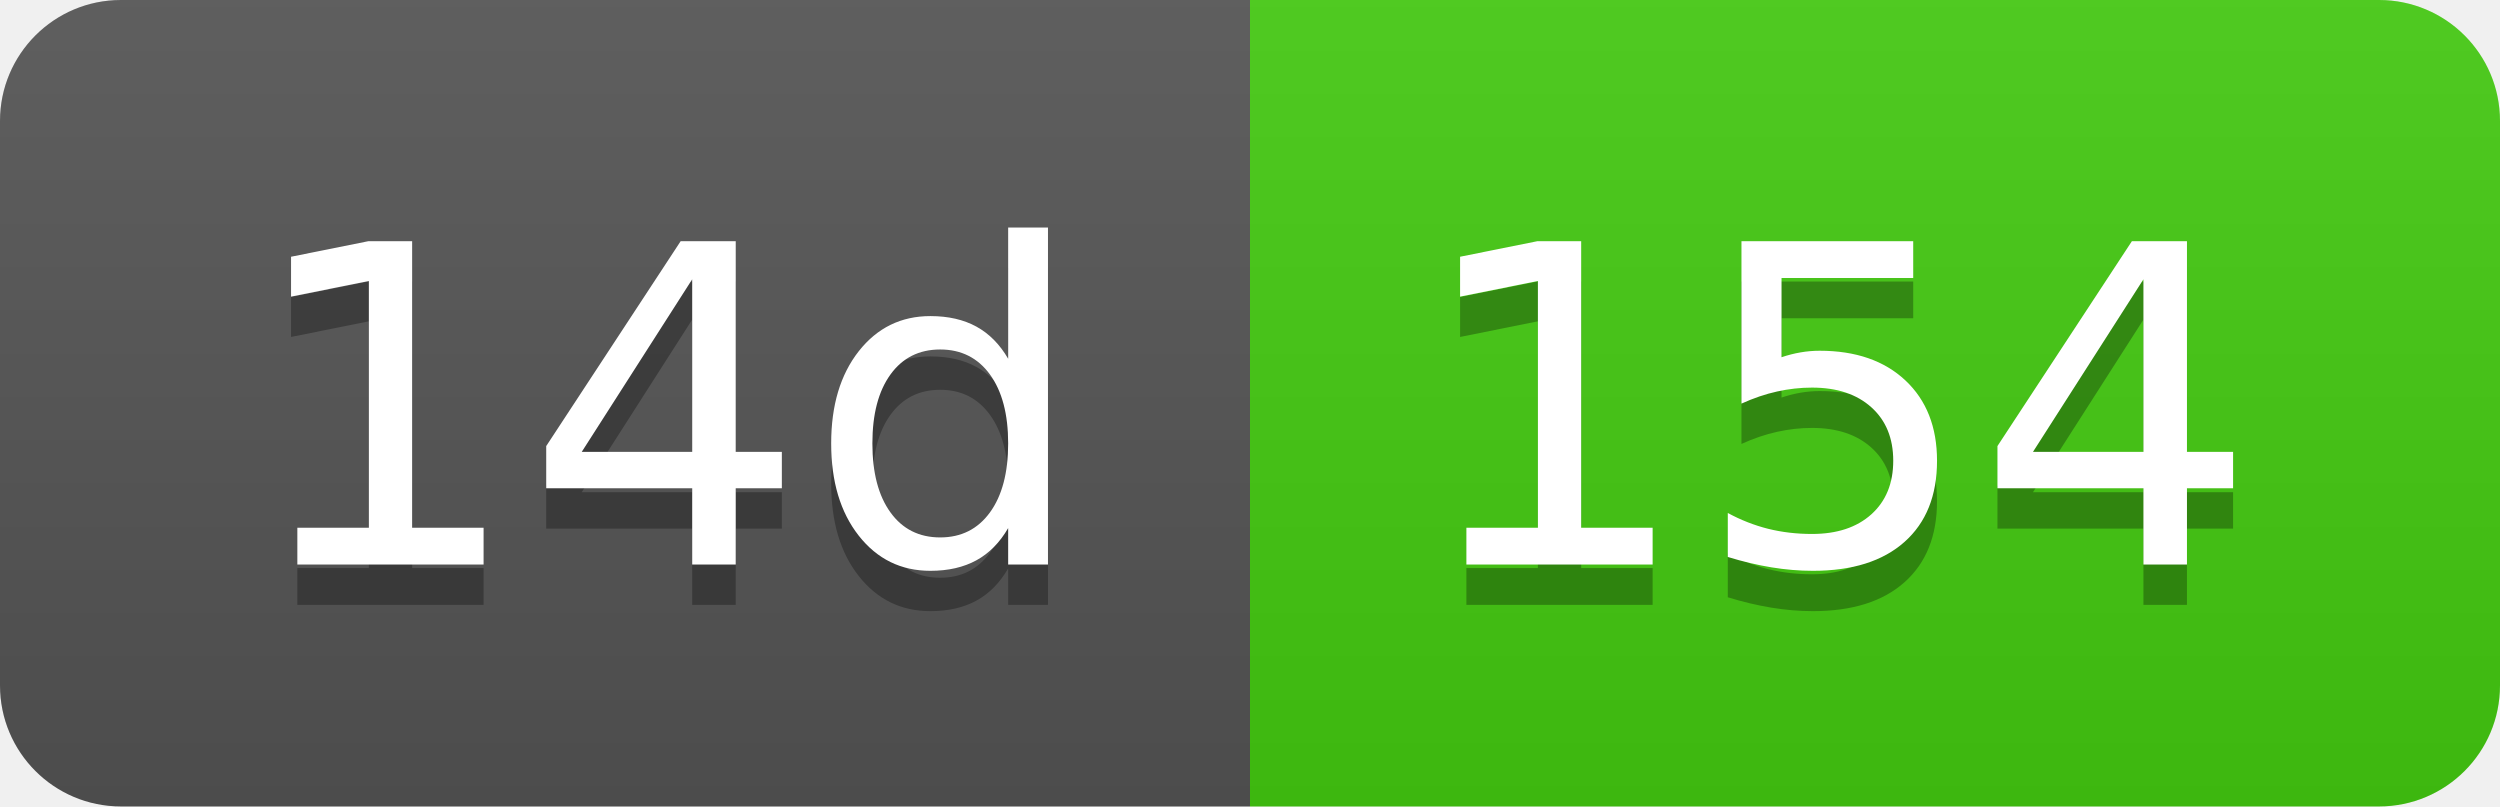
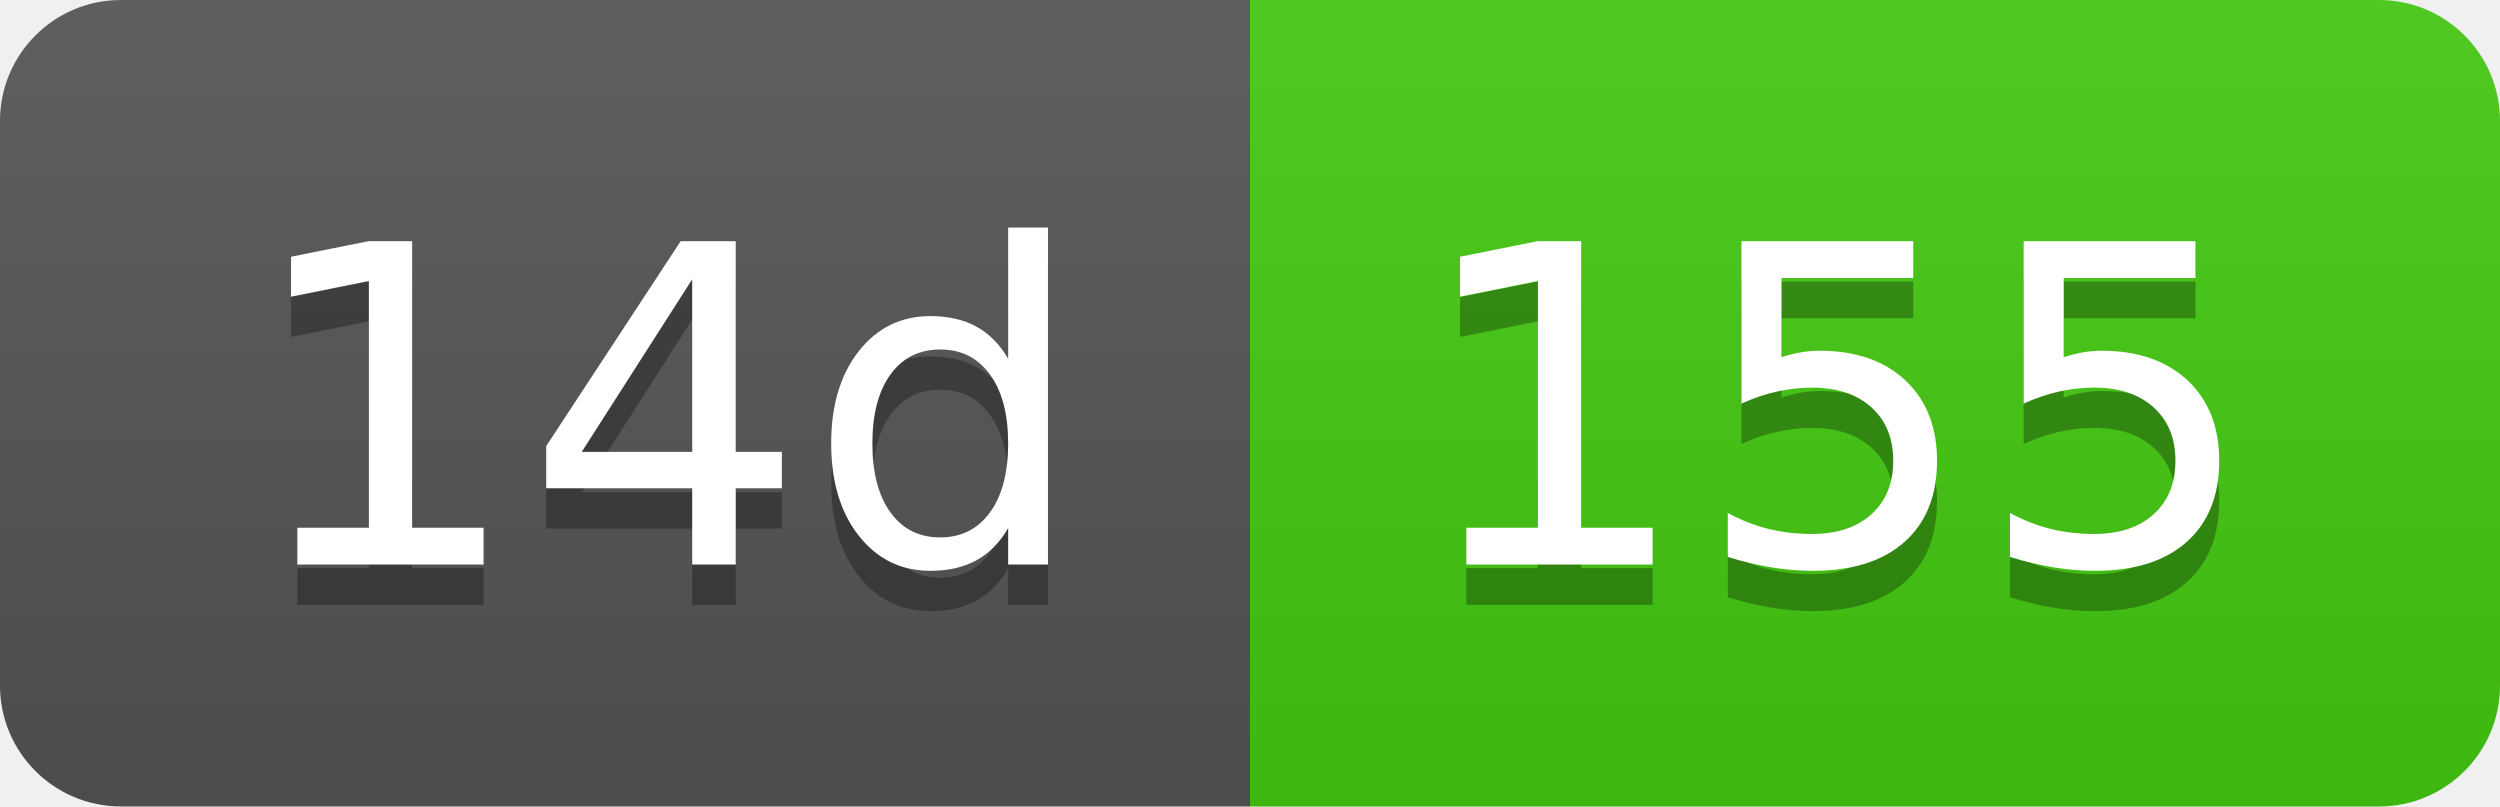
- <svg xmlns="http://www.w3.org/2000/svg" width="62" height="20" role="img" aria-label="14d: 154">
+ <svg xmlns="http://www.w3.org/2000/svg" width="62" height="20" role="img" aria-label="14d: 155">
  <linearGradient id="s" x2="0" y2="100%">
    <stop offset="0" stop-color="#bbb" stop-opacity=".1" />
    <stop offset="1" stop-opacity=".1" />
  </linearGradient>
  <clipPath id="r">
    <rect width="62" height="20" rx="3" fill="#fff" />
  </clipPath>
  <g clip-path="url(#r)">
    <rect width="31" height="20" fill="#555" />
    <rect x="31" width="31" height="20" fill="#4c1" />
    <rect width="62" height="20" fill="url(#s)" />
  </g>
  <g fill="#fff" text-anchor="middle" font-family="Verdana,Geneva,DejaVu Sans,sans-serif" text-rendering="geometricPrecision" font-size="110">
    <text aria-hidden="true" x="165" y="150" fill="#010101" fill-opacity=".3" transform="scale(.1)" textLength="210">14d</text>
    <text x="165" y="140" transform="scale(.1)" fill="#fff" textLength="210">14d</text>
-     <text aria-hidden="true" x="455" y="150" fill="#010101" fill-opacity=".3" transform="scale(.1)" textLength="210">154</text>
-     <text x="455" y="140" transform="scale(.1)" fill="#fff" textLength="210">154</text>
+     <text aria-hidden="true" x="455" y="150" fill="#010101" fill-opacity=".3" transform="scale(.1)" textLength="210">155</text>
+     <text x="455" y="140" transform="scale(.1)" fill="#fff" textLength="210">155</text>
  </g>
</svg>
